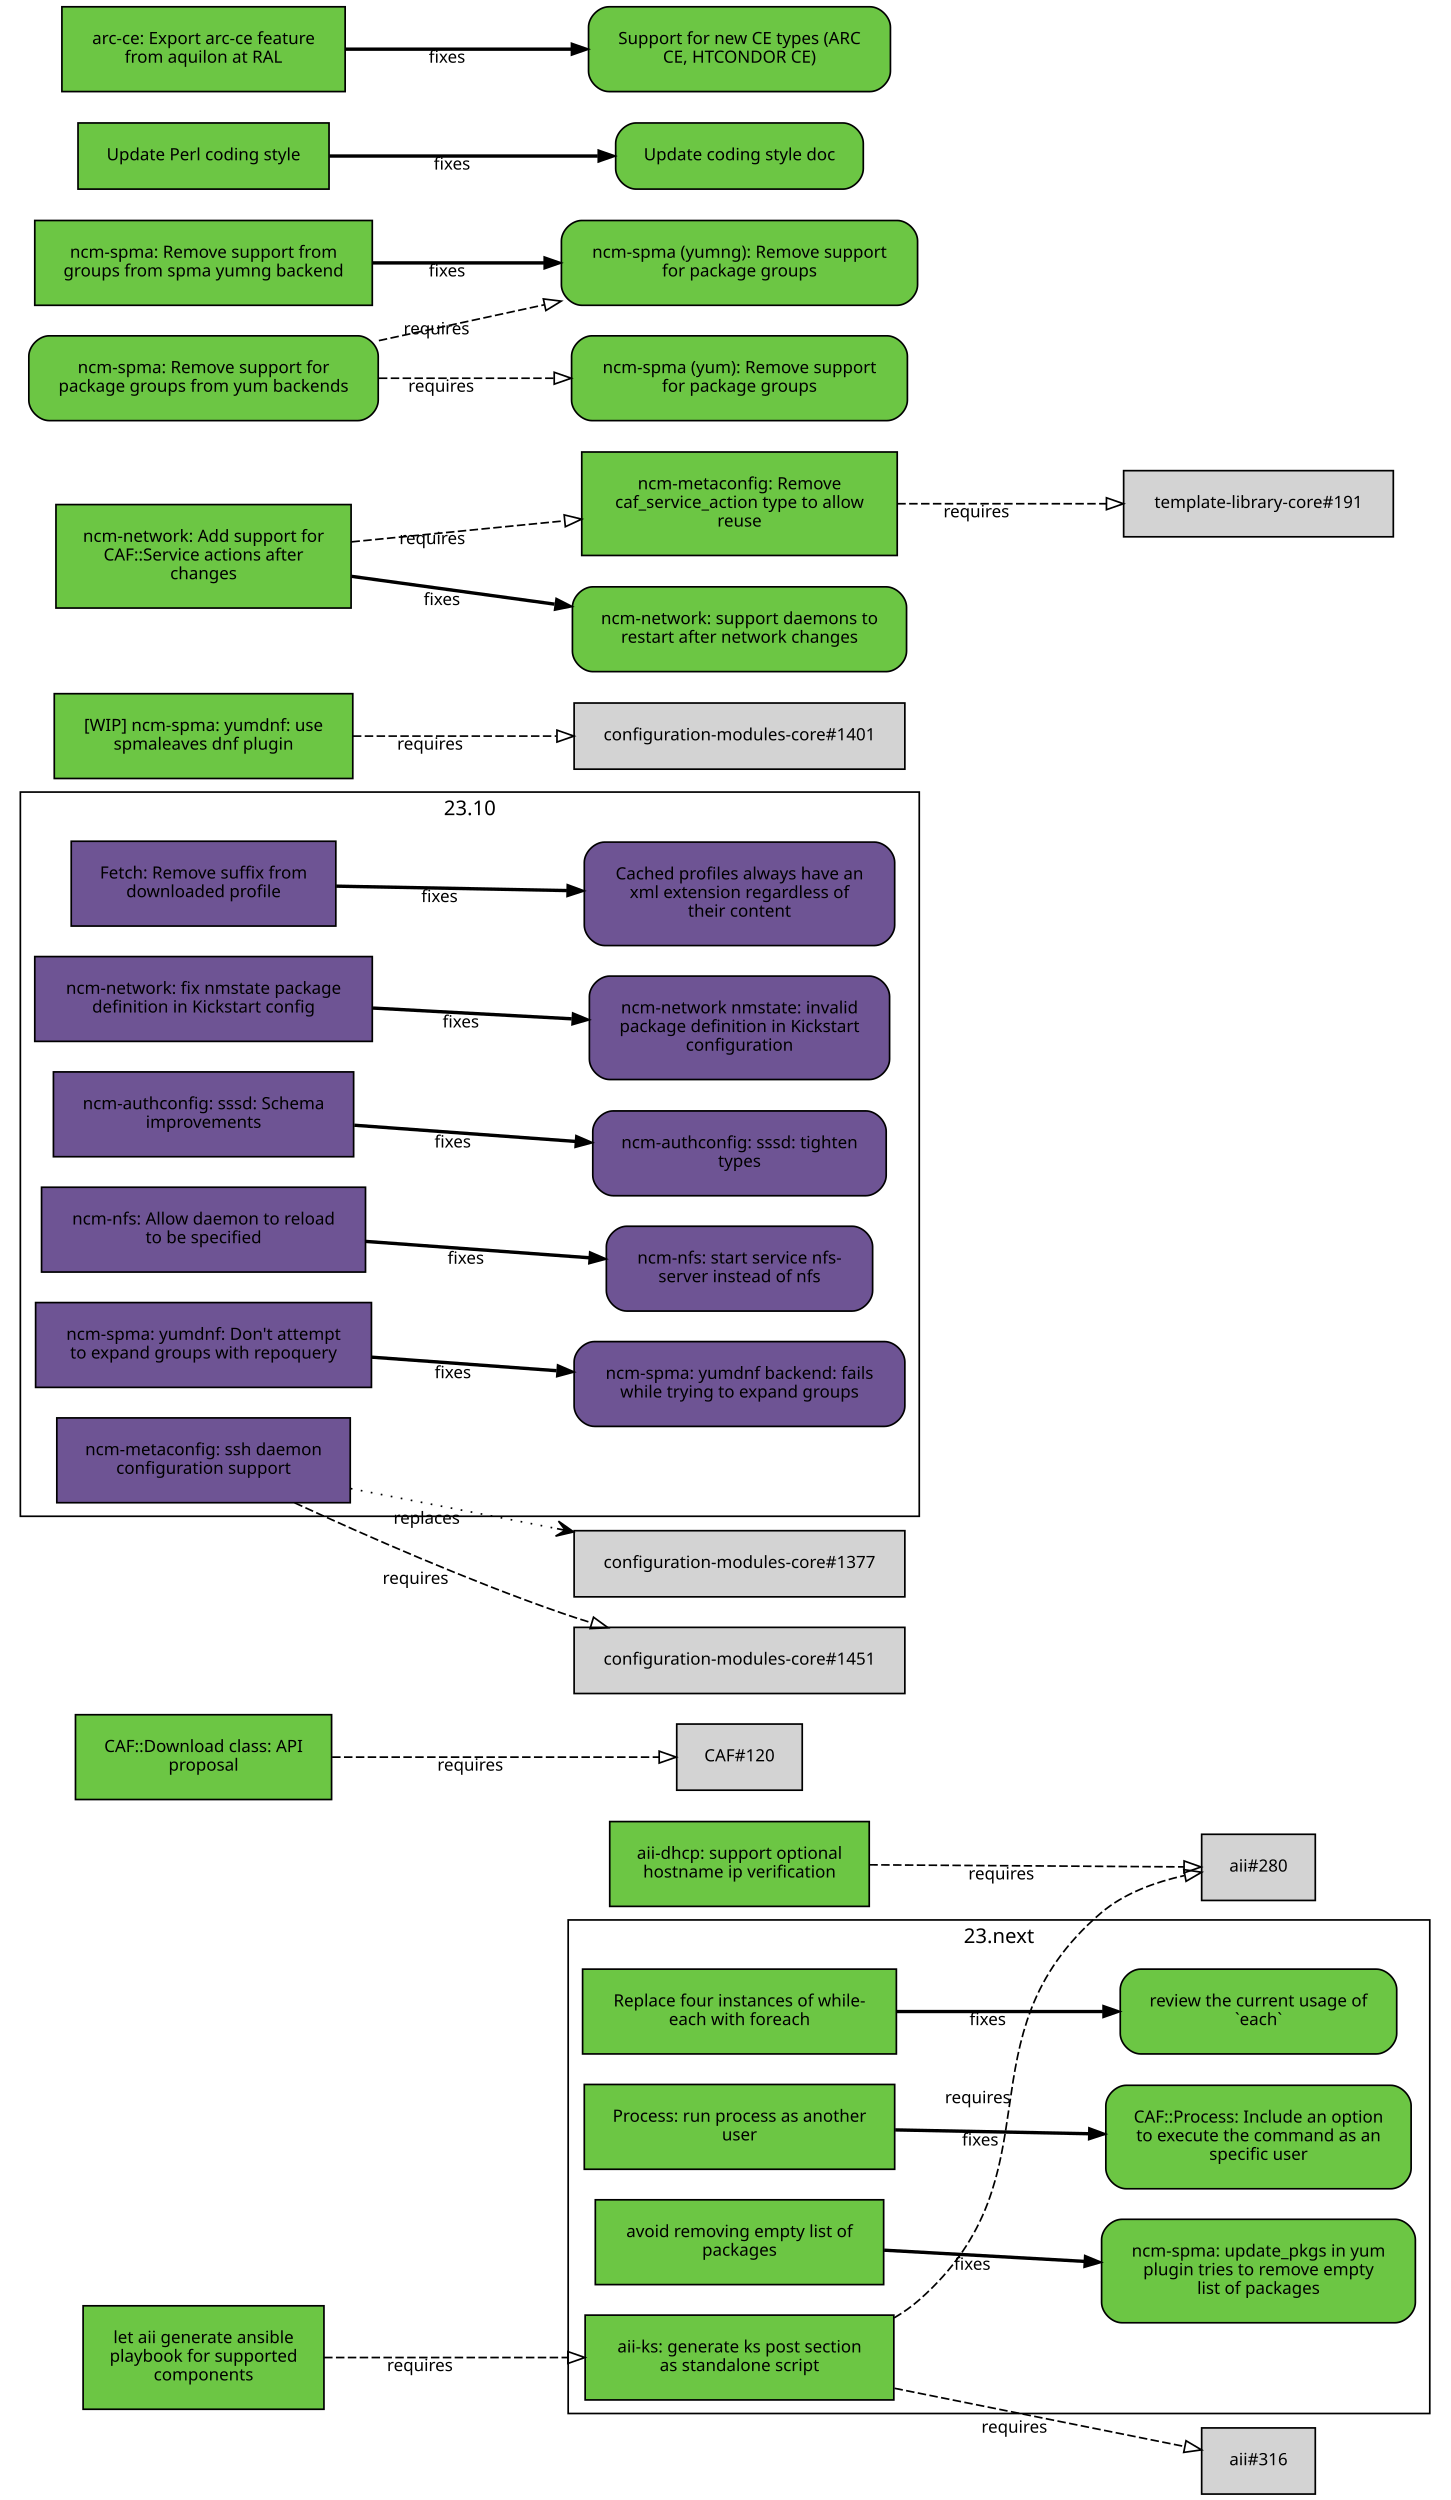
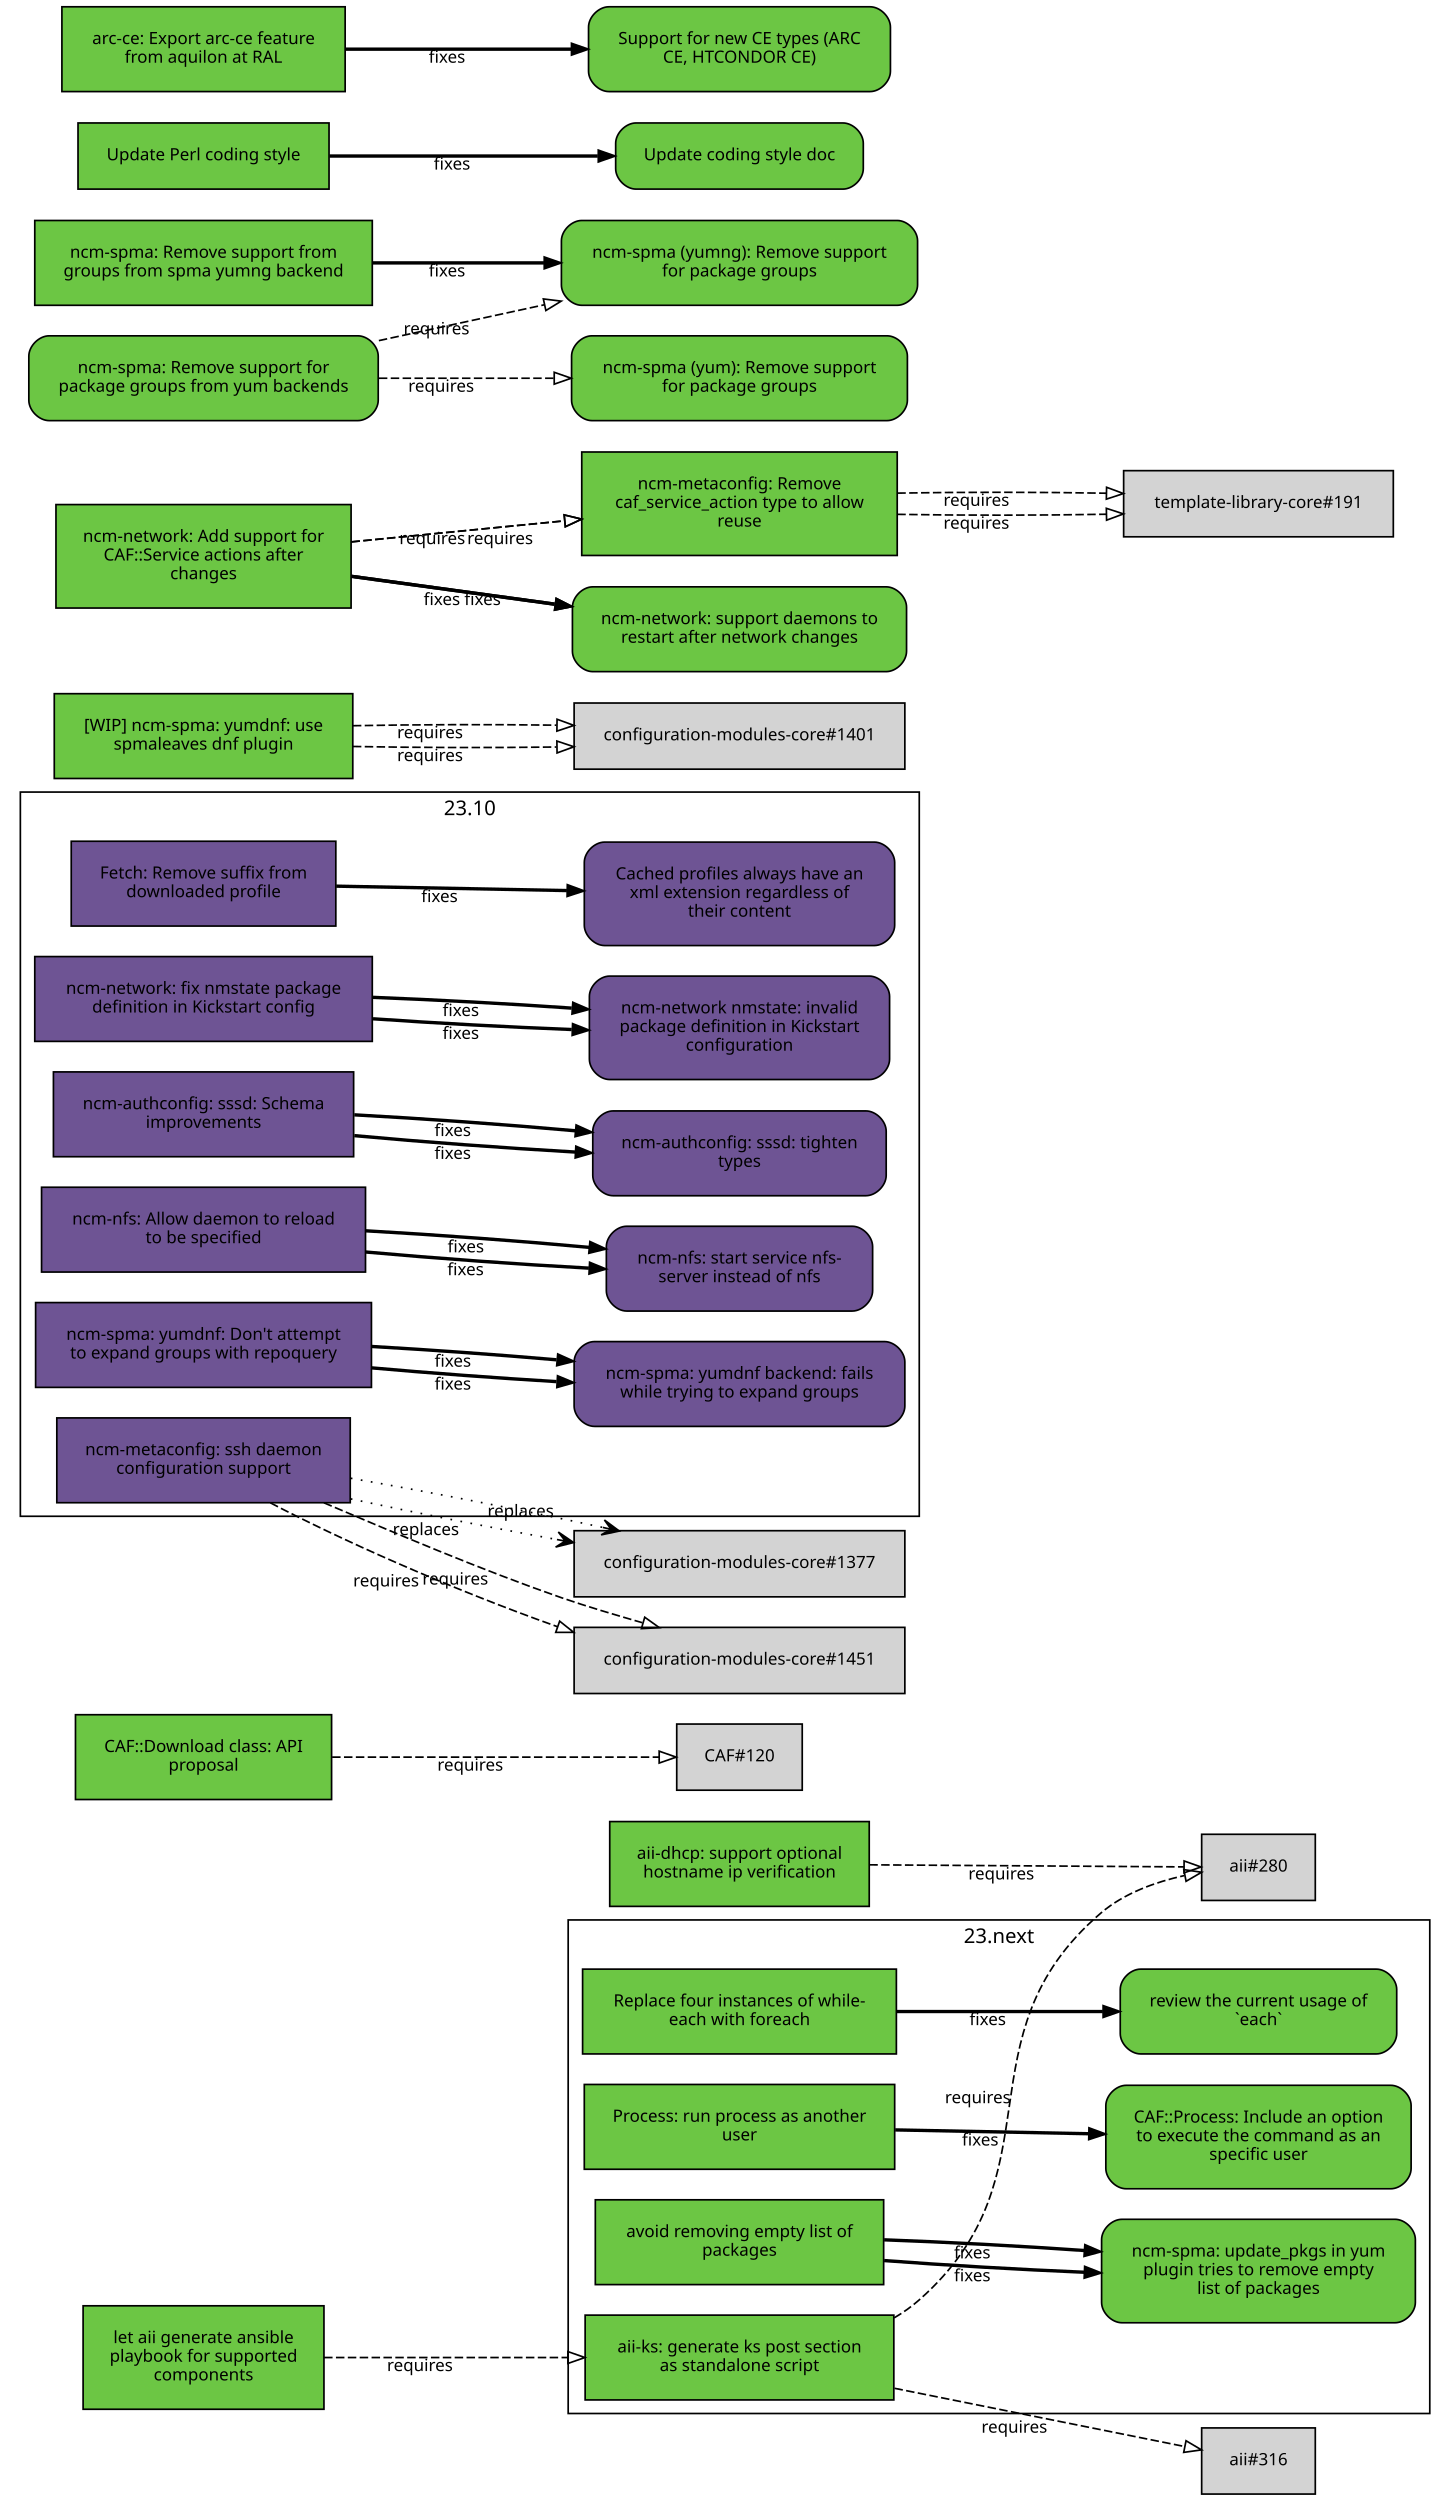
<svg xmlns="http://www.w3.org/2000/svg" xmlns:xlink="http://www.w3.org/1999/xlink" width="855pt" height="1474pt" viewBox="0.00 0.00 855.00 1474.00">
  <g id="graph0" class="graph" transform="scale(1 1) rotate(0) translate(4 1470)">
    <polygon fill="white" stroke="white" points="-4,5 -4,-1470 852,-1470 852,5 -4,5" />
    <g id="clust2" class="cluster">
      <polygon fill="none" stroke="black" points="8,-576 8,-1003 538,-1003 538,-576 8,-576" />
      <text text-anchor="middle" x="273" y="-989.4" font-family="Sans" font-size="12.00">23.10</text>
    </g>
    <g id="clust1" class="cluster">
      <polygon fill="none" stroke="black" points="331,-47 331,-338 839,-338 839,-47 331,-47" />
      <text text-anchor="middle" x="585" y="-324.4" font-family="Sans" font-size="12.00">23.next</text>
    </g>
    <g id="node1" class="node">
      <g id="a_node1">
        <a xlink:href="https://github.com/quattor/aii/pull/328" xlink:title="aii#328 (pull-request)" target="_parent">
          <polygon fill="#6cc644" stroke="black" points="523,-105 341,-105 341,-55 523,-55 523,-105" />
          <text text-anchor="middle" x="432" y="-83" font-family="Sans" font-size="10.00">aii-ks: generate ks post section</text>
          <text text-anchor="middle" x="432" y="-72" font-family="Sans" font-size="10.00">as standalone script</text>
        </a>
      </g>
    </g>
    <g id="node2" class="node">
      <polygon fill="lightgrey" stroke="black" points="771.5,-388.5 704.5,-388.5 704.5,-349.5 771.5,-349.5 771.5,-388.5" />
      <text text-anchor="middle" x="738" y="-366.5" font-family="Sans" font-size="10.00">aii#280</text>
    </g>
    <g id="edge1" class="edge">
      <path fill="none" stroke="black" stroke-dasharray="5,2" d="M523.177,-103.373C528.47,-106.484 533.473,-110.008 538,-114 621.964,-188.027 560.019,-269.143 645,-342 658.709,-353.754 677.321,-360.394 694.218,-364.145" />
      <polygon fill="none" stroke="black" points="693.975,-367.663 704.458,-366.126 695.305,-360.79 693.975,-367.663" />
      <text text-anchor="middle" x="572.527" y="-229.944" font-family="Sans" font-size="10.00">requires</text>
    </g>
    <g id="node3" class="node">
      <polygon fill="lightgrey" stroke="black" points="771.5,-38.5 704.5,-38.5 704.5,0.5 771.5,0.5 771.5,-38.5" />
      <text text-anchor="middle" x="738" y="-16.5" font-family="Sans" font-size="10.00">aii#316</text>
    </g>
    <g id="edge2" class="edge">
      <path fill="none" stroke="black" stroke-dasharray="5,2" d="M523.387,-61.863C580.055,-50.492 650.477,-36.362 694.595,-27.509" />
      <polygon fill="none" stroke="black" points="695.291,-30.939 704.407,-25.54 693.914,-24.076 695.291,-30.939" />
      <text text-anchor="middle" x="594.051" y="-35.671" font-family="Sans" font-size="10.00">requires</text>
    </g>
    <g id="node4" class="node">
      <g id="a_node4">
        <a xlink:href="https://github.com/quattor/aii/pull/331" xlink:title="aii#331 (pull-request)" target="_parent">
          <polygon fill="#6cc644" stroke="black" points="187,-110.5 45,-110.5 45,-49.5 187,-49.5 187,-110.5" />
          <text text-anchor="middle" x="116" y="-88.5" font-family="Sans" font-size="10.00">let aii generate ansible</text>
          <text text-anchor="middle" x="116" y="-77.5" font-family="Sans" font-size="10.00">playbook for supported</text>
          <text text-anchor="middle" x="116" y="-66.5" font-family="Sans" font-size="10.00">components</text>
        </a>
      </g>
    </g>
    <g id="edge3" class="edge">
      <path fill="none" stroke="black" stroke-dasharray="5,2" d="M187.077,-80C229.343,-80 283.883,-80 330.668,-80" />
      <polygon fill="none" stroke="black" points="330.834,-83.5 340.834,-80 330.834,-76.5 330.834,-83.5" />
      <text text-anchor="middle" x="243.574" y="-72" font-family="Sans" font-size="10.00">requires</text>
    </g>
    <g id="node5" class="node">
      <g id="a_node5">
        <a xlink:href="https://github.com/quattor/aii/pull/299" xlink:title="aii#299 (pull-request)" target="_parent">
          <polygon fill="#6cc644" stroke="black" points="508.5,-396 355.5,-396 355.5,-346 508.5,-346 508.5,-396" />
          <text text-anchor="middle" x="432" y="-374" font-family="Sans" font-size="10.00">aii-dhcp: support optional</text>
          <text text-anchor="middle" x="432" y="-363" font-family="Sans" font-size="10.00">hostname ip verification</text>
        </a>
      </g>
    </g>
    <g id="edge4" class="edge">
      <path fill="none" stroke="black" stroke-dasharray="5,2" d="M508.537,-370.503C567.023,-370.118 645.931,-369.599 694.049,-369.283" />
      <polygon fill="none" stroke="black" points="694.146,-372.782 704.123,-369.216 694.1,-365.782 694.146,-372.782" />
      <text text-anchor="middle" x="586.342" y="-361.86" font-family="Sans" font-size="10.00">requires</text>
    </g>
    <g id="node6" class="node">
      <g id="a_node6">
        <a xlink:href="https://github.com/quattor/CAF/pull/277" xlink:title="CAF#277 (pull-request)" target="_parent">
          <polygon fill="#6cc644" stroke="black" points="524.5,-309 339.5,-309 339.5,-259 524.5,-259 524.5,-309" />
          <text text-anchor="middle" x="432" y="-287" font-family="Sans" font-size="10.00">Replace four instances of while-</text>
          <text text-anchor="middle" x="432" y="-276" font-family="Sans" font-size="10.00">each with foreach</text>
        </a>
      </g>
    </g>
    <g id="node7" class="node">
      <g id="a_node7">
        <a xlink:href="https://github.com/quattor/CAF/issues/109" xlink:title="CAF#109 (issue)" target="_parent">
          <path fill="#6cc644" stroke="black" d="M807.5,-309C807.5,-309 668.5,-309 668.5,-309 662.5,-309 656.5,-303 656.5,-297 656.5,-297 656.5,-271 656.5,-271 656.5,-265 662.5,-259 668.5,-259 668.5,-259 807.5,-259 807.5,-259 813.5,-259 819.5,-265 819.5,-271 819.5,-271 819.5,-297 819.5,-297 819.5,-303 813.5,-309 807.5,-309" />
          <text text-anchor="middle" x="738" y="-287" font-family="Sans" font-size="10.00">review the current usage of</text>
          <text text-anchor="middle" x="738" y="-276" font-family="Sans" font-size="10.00">`each`</text>
        </a>
      </g>
    </g>
    <g id="edge5" class="edge">
      <path fill="none" stroke="black" stroke-width="2" d="M524.622,-284C563.139,-284 607.831,-284 646.253,-284" />
      <polygon fill="black" stroke="black" points="646.394,-287.5 656.394,-284 646.394,-280.5 646.394,-287.5" />
      <text text-anchor="middle" x="578.345" y="-276" font-family="Sans" font-size="10.00">fixes</text>
    </g>
    <g id="node8" class="node">
      <g id="a_node8">
        <a xlink:href="https://github.com/quattor/CAF/pull/257" xlink:title="CAF#257 (pull-request)" target="_parent">
          <polygon fill="#6cc644" stroke="black" points="523.5,-241 340.5,-241 340.5,-191 523.5,-191 523.5,-241" />
          <text text-anchor="middle" x="432" y="-219" font-family="Sans" font-size="10.00">Process: run process as another</text>
          <text text-anchor="middle" x="432" y="-208" font-family="Sans" font-size="10.00">user</text>
        </a>
      </g>
    </g>
    <g id="node9" class="node">
      <g id="a_node9">
        <a xlink:href="https://github.com/quattor/CAF/issues/253" xlink:title="CAF#253 (issue)" target="_parent">
          <path fill="#6cc644" stroke="black" d="M816,-240.5C816,-240.5 660,-240.5 660,-240.5 654,-240.5 648,-234.5 648,-228.5 648,-228.5 648,-191.5 648,-191.5 648,-185.5 654,-179.5 660,-179.5 660,-179.5 816,-179.5 816,-179.5 822,-179.5 828,-185.5 828,-191.5 828,-191.5 828,-228.5 828,-228.5 828,-234.5 822,-240.5 816,-240.5" />
          <text text-anchor="middle" x="738" y="-218.5" font-family="Sans" font-size="10.00">CAF::Process: Include an option</text>
          <text text-anchor="middle" x="738" y="-207.5" font-family="Sans" font-size="10.00">to execute the command as an</text>
          <text text-anchor="middle" x="738" y="-196.5" font-family="Sans" font-size="10.00">specific user</text>
        </a>
      </g>
    </g>
    <g id="edge6" class="edge">
      <path fill="none" stroke="black" stroke-width="2" d="M523.798,-214.208C559.701,-213.499 601.072,-212.683 637.762,-211.959" />
      <polygon fill="black" stroke="black" points="638.048,-215.454 647.977,-211.757 637.91,-208.455 638.048,-215.454" />
      <text text-anchor="middle" x="573.947" y="-204.981" font-family="Sans" font-size="10.00">fixes</text>
    </g>
    <g id="node10" class="node">
      <g id="a_node10">
        <a xlink:href="https://github.com/quattor/CAF/pull/110" xlink:title="CAF#110 (pull-request)" target="_parent">
          <polygon fill="#6cc644" stroke="black" points="191.5,-459 40.5,-459 40.5,-409 191.5,-409 191.5,-459" />
          <text text-anchor="middle" x="116" y="-437" font-family="Sans" font-size="10.00">CAF::Download class: API</text>
          <text text-anchor="middle" x="116" y="-426" font-family="Sans" font-size="10.00">proposal</text>
        </a>
      </g>
    </g>
    <g id="node11" class="node">
      <polygon fill="lightgrey" stroke="black" points="469,-453.5 395,-453.5 395,-414.5 469,-414.5 469,-453.5" />
      <text text-anchor="middle" x="432" y="-431.5" font-family="Sans" font-size="10.00">CAF#120</text>
    </g>
    <g id="edge7" class="edge">
      <path fill="none" stroke="black" stroke-dasharray="5,2" d="M191.812,-434C251.718,-434 333.856,-434 384.623,-434" />
      <polygon fill="none" stroke="black" points="384.651,-437.5 394.651,-434 384.651,-430.5 384.651,-437.5" />
      <text text-anchor="middle" x="273.255" y="-426" font-family="Sans" font-size="10.00">requires</text>
    </g>
    <g id="node12" class="node">
      <g id="a_node12">
        <a xlink:href="https://github.com/quattor/CCM/pull/210" xlink:title="CCM#210 (pull-request)" target="_parent">
          <polygon fill="#6e5494" stroke="black" points="194,-974 38,-974 38,-924 194,-924 194,-974" />
          <text text-anchor="middle" x="116" y="-952" font-family="Sans" font-size="10.00">Fetch: Remove suffix from</text>
          <text text-anchor="middle" x="116" y="-941" font-family="Sans" font-size="10.00">downloaded profile</text>
        </a>
      </g>
    </g>
    <g id="node13" class="node">
      <g id="a_node13">
        <a xlink:href="https://github.com/quattor/CCM/issues/204" xlink:title="CCM#204 (issue)" target="_parent">
          <path fill="#6e5494" stroke="black" d="M511.5,-973.5C511.5,-973.5 352.5,-973.5 352.5,-973.5 346.5,-973.5 340.5,-967.5 340.5,-961.5 340.5,-961.5 340.5,-924.5 340.5,-924.5 340.5,-918.5 346.5,-912.5 352.5,-912.5 352.5,-912.5 511.5,-912.5 511.5,-912.5 517.5,-912.5 523.5,-918.5 523.5,-924.5 523.5,-924.5 523.5,-961.5 523.5,-961.5 523.5,-967.5 517.5,-973.5 511.5,-973.5" />
          <text text-anchor="middle" x="432" y="-951.5" font-family="Sans" font-size="10.00">Cached profiles always have an</text>
          <text text-anchor="middle" x="432" y="-940.5" font-family="Sans" font-size="10.00">xml extension regardless of</text>
          <text text-anchor="middle" x="432" y="-929.5" font-family="Sans" font-size="10.00">their content</text>
        </a>
      </g>
    </g>
    <g id="edge8" class="edge">
      <path fill="none" stroke="black" stroke-width="2" d="M194.215,-947.525C235.236,-946.741 286.154,-945.768 330.251,-944.925" />
      <polygon fill="black" stroke="black" points="330.492,-948.421 340.423,-944.731 330.358,-941.423 330.492,-948.421" />
      <text text-anchor="middle" x="255.112" y="-938.132" font-family="Sans" font-size="10.00">fixes</text>
    </g>
    <g id="node14" class="node">
      <g id="a_node14">
        <a xlink:href="https://github.com/quattor/configuration-modules-core/pull/1630" xlink:title="configuration-modules-core#1630 (pull-request)" target="_parent">
          <polygon fill="#6e5494" stroke="black" points="215.5,-906 16.5,-906 16.5,-856 215.5,-856 215.5,-906" />
          <text text-anchor="middle" x="116" y="-884" font-family="Sans" font-size="10.00">ncm-network: fix nmstate package</text>
          <text text-anchor="middle" x="116" y="-873" font-family="Sans" font-size="10.00">definition in Kickstart config</text>
        </a>
      </g>
    </g>
    <g id="node15" class="node">
      <g id="a_node15">
        <a xlink:href="https://github.com/quattor/configuration-modules-core/issues/1629" xlink:title="configuration-modules-core#1629 (issue)" target="_parent">
          <path fill="#6e5494" stroke="black" d="M508.5,-894.5C508.5,-894.5 355.5,-894.5 355.5,-894.5 349.5,-894.5 343.5,-888.5 343.5,-882.5 343.5,-882.5 343.5,-845.5 343.5,-845.5 343.5,-839.5 349.5,-833.5 355.5,-833.5 355.5,-833.5 508.5,-833.5 508.5,-833.5 514.5,-833.5 520.5,-839.5 520.5,-845.5 520.5,-845.5 520.5,-882.5 520.5,-882.5 520.5,-888.5 514.5,-894.5 508.5,-894.5" />
          <text text-anchor="middle" x="432" y="-872.5" font-family="Sans" font-size="10.00">ncm-network nmstate: invalid</text>
          <text text-anchor="middle" x="432" y="-861.5" font-family="Sans" font-size="10.00">package definition in Kickstart</text>
          <text text-anchor="middle" x="432" y="-850.5" font-family="Sans" font-size="10.00">configuration</text>
        </a>
      </g>
    </g>
    <g id="edge9" class="edge">
-       <path fill="none" stroke="black" stroke-width="2" d="M215.921,-875.644C253.303,-873.621 295.798,-871.32 333.087,-869.301" />
-       <polygon fill="black" stroke="black" points="333.662,-872.775 343.458,-868.74 333.283,-865.785 333.662,-872.775" />
-       <text text-anchor="middle" x="267.683" y="-864.192" font-family="Sans" font-size="10.00">fixes</text>
+       <path fill="none" stroke="black" stroke-width="2" d="M215.921,-869.323C253.303,-866.723 295.798,-864.427 333.087,-862.995" />
+       <polygon fill="black" stroke="black" points="333.593,-866.479 343.458,-862.615 333.336,-859.484 333.593,-866.479" />
+       <text text-anchor="middle" x="267.683" y="-857.446" font-family="Sans" font-size="10.00">fixes</text>
+     </g>
+     <g id="edge20" class="edge">
+       <path fill="none" stroke="black" stroke-width="2" d="M215.921,-881.966C253.303,-880.519 295.798,-878.213 333.087,-875.607" />
+       <polygon fill="black" stroke="black" points="333.734,-879.07 343.458,-874.864 333.234,-872.087 333.734,-879.07" />
+       <text text-anchor="middle" x="267.683" y="-870.938" font-family="Sans" font-size="10.00">fixes</text>
    </g>
    <g id="node16" class="node">
      <g id="a_node16">
        <a xlink:href="https://github.com/quattor/configuration-modules-core/pull/1622" xlink:title="configuration-modules-core#1622 (pull-request)" target="_parent">
          <polygon fill="#6e5494" stroke="black" points="204.5,-838 27.5,-838 27.5,-788 204.5,-788 204.5,-838" />
          <text text-anchor="middle" x="116" y="-816" font-family="Sans" font-size="10.00">ncm-authconfig: sssd: Schema</text>
          <text text-anchor="middle" x="116" y="-805" font-family="Sans" font-size="10.00">improvements</text>
        </a>
      </g>
    </g>
    <g id="node17" class="node">
      <g id="a_node17">
        <a xlink:href="https://github.com/quattor/configuration-modules-core/issues/1471" xlink:title="configuration-modules-core#1471 (issue)" target="_parent">
          <path fill="#6e5494" stroke="black" d="M506.5,-815C506.5,-815 357.5,-815 357.5,-815 351.5,-815 345.5,-809 345.5,-803 345.5,-803 345.5,-777 345.5,-777 345.5,-771 351.5,-765 357.5,-765 357.5,-765 506.5,-765 506.5,-765 512.5,-765 518.5,-771 518.5,-777 518.5,-777 518.5,-803 518.5,-803 518.5,-809 512.5,-815 506.5,-815" />
          <text text-anchor="middle" x="432" y="-793" font-family="Sans" font-size="10.00">ncm-authconfig: sssd: tighten</text>
          <text text-anchor="middle" x="432" y="-782" font-family="Sans" font-size="10.00">types</text>
        </a>
      </g>
    </g>
    <g id="edge10" class="edge">
-       <path fill="none" stroke="black" stroke-width="2" d="M204.884,-806.563C245.446,-803.592 293.697,-800.057 335.189,-797.018" />
-       <polygon fill="black" stroke="black" points="335.589,-800.498 345.307,-796.277 335.078,-793.517 335.589,-800.498" />
-       <text text-anchor="middle" x="262.92" y="-793.433" font-family="Sans" font-size="10.00">fixes</text>
+       <path fill="none" stroke="black" stroke-width="2" d="M204.884,-800.431C245.446,-796.685 293.697,-793.104 335.189,-790.746" />
+       <polygon fill="black" stroke="black" points="335.515,-794.233 345.307,-790.188 335.129,-787.244 335.515,-794.233" />
+       <text text-anchor="middle" x="262.92" y="-786.683" font-family="Sans" font-size="10.00">fixes</text>
+     </g>
+     <g id="edge21" class="edge">
+       <path fill="none" stroke="black" stroke-width="2" d="M204.884,-812.694C245.446,-810.498 293.697,-807.01 335.189,-803.29" />
+       <polygon fill="black" stroke="black" points="335.667,-806.761 345.307,-802.366 335.03,-799.79 335.667,-806.761" />
+       <text text-anchor="middle" x="262.92" y="-800.182" font-family="Sans" font-size="10.00">fixes</text>
    </g>
    <g id="node18" class="node">
      <g id="a_node18">
        <a xlink:href="https://github.com/quattor/configuration-modules-core/pull/1621" xlink:title="configuration-modules-core#1621 (pull-request)" target="_parent">
          <polygon fill="#6e5494" stroke="black" points="211.5,-770 20.5,-770 20.5,-720 211.5,-720 211.5,-770" />
          <text text-anchor="middle" x="116" y="-748" font-family="Sans" font-size="10.00">ncm-nfs: Allow daemon to reload</text>
          <text text-anchor="middle" x="116" y="-737" font-family="Sans" font-size="10.00">to be specified</text>
        </a>
      </g>
    </g>
    <g id="node19" class="node">
      <g id="a_node19">
        <a xlink:href="https://github.com/quattor/configuration-modules-core/issues/1618" xlink:title="configuration-modules-core#1618 (issue)" target="_parent">
          <path fill="#6e5494" stroke="black" d="M498.5,-747C498.5,-747 365.5,-747 365.5,-747 359.5,-747 353.5,-741 353.5,-735 353.5,-735 353.5,-709 353.5,-709 353.5,-703 359.5,-697 365.5,-697 365.5,-697 498.5,-697 498.5,-697 504.5,-697 510.5,-703 510.5,-709 510.5,-709 510.5,-735 510.5,-735 510.5,-741 504.5,-747 498.5,-747" />
          <text text-anchor="middle" x="432" y="-725" font-family="Sans" font-size="10.00">ncm-nfs: start service nfs-</text>
          <text text-anchor="middle" x="432" y="-714" font-family="Sans" font-size="10.00">server instead of nfs</text>
        </a>
      </g>
    </g>
    <g id="edge11" class="edge">
-       <path fill="none" stroke="black" stroke-width="2" d="M211.636,-738.068C253.508,-735.001 302.447,-731.416 343.464,-728.412" />
-       <polygon fill="black" stroke="black" points="343.722,-731.902 353.439,-727.681 343.21,-724.921 343.722,-731.902" />
-       <text text-anchor="middle" x="270.635" y="-724.868" font-family="Sans" font-size="10.00">fixes</text>
+       <path fill="none" stroke="black" stroke-width="2" d="M211.636,-731.816C253.42,-728.053 302.24,-724.518 343.204,-722.301" />
+       <polygon fill="black" stroke="black" points="343.636,-725.784 353.439,-721.767 343.271,-718.793 343.636,-725.784" />
+       <text text-anchor="middle" x="270.482" y="-718.137" font-family="Sans" font-size="10.00">fixes</text>
+     </g>
+     <g id="edge22" class="edge">
+       <path fill="none" stroke="black" stroke-width="2" d="M211.636,-744.321C253.508,-741.957 302.447,-738.33 343.464,-734.537" />
+       <polygon fill="black" stroke="black" points="343.812,-738.019 353.439,-733.596 343.155,-731.05 343.812,-738.019" />
+       <text text-anchor="middle" x="270.635" y="-731.608" font-family="Sans" font-size="10.00">fixes</text>
    </g>
    <g id="node20" class="node">
      <g id="a_node20">
        <a xlink:href="https://github.com/quattor/configuration-modules-core/pull/1620" xlink:title="configuration-modules-core#1620 (pull-request)" target="_parent">
          <polygon fill="#6e5494" stroke="black" points="215,-702 17,-702 17,-652 215,-652 215,-702" />
          <text text-anchor="middle" x="116" y="-680" font-family="Sans" font-size="10.00">ncm-spma: yumdnf: Don't attempt</text>
          <text text-anchor="middle" x="116" y="-669" font-family="Sans" font-size="10.00">to expand groups with repoquery</text>
        </a>
      </g>
    </g>
    <g id="node21" class="node">
      <g id="a_node21">
        <a xlink:href="https://github.com/quattor/configuration-modules-core/issues/1524" xlink:title="configuration-modules-core#1524 (issue)" target="_parent">
          <path fill="#6e5494" stroke="black" d="M517.5,-679C517.5,-679 346.5,-679 346.5,-679 340.5,-679 334.5,-673 334.5,-667 334.5,-667 334.5,-641 334.5,-641 334.5,-635 340.5,-629 346.5,-629 346.5,-629 517.5,-629 517.5,-629 523.5,-629 529.5,-635 529.5,-641 529.5,-641 529.5,-667 529.5,-667 529.5,-673 523.5,-679 517.5,-679" />
          <text text-anchor="middle" x="432" y="-657" font-family="Sans" font-size="10.00">ncm-spma: yumdnf backend: fails</text>
          <text text-anchor="middle" x="432" y="-646" font-family="Sans" font-size="10.00">while trying to expand groups</text>
        </a>
      </g>
    </g>
    <g id="edge12" class="edge">
-       <path fill="none" stroke="black" stroke-width="2" d="M215.06,-669.817C249.699,-667.28 288.815,-664.415 324.146,-661.827" />
-       <polygon fill="black" stroke="black" points="324.773,-665.29 334.491,-661.069 324.262,-658.309 324.773,-665.29" />
-       <text text-anchor="middle" x="262.99" y="-657.428" font-family="Sans" font-size="10.00">fixes</text>
+       <path fill="none" stroke="black" stroke-width="2" d="M215.06,-663.509C249.699,-660.428 288.815,-657.521 324.146,-655.393" />
+       <polygon fill="black" stroke="black" points="324.713,-658.866 334.491,-654.786 324.303,-651.878 324.713,-658.866" />
+       <text text-anchor="middle" x="262.99" y="-650.678" font-family="Sans" font-size="10.00">fixes</text>
+     </g>
+     <g id="edge23" class="edge">
+       <path fill="none" stroke="black" stroke-width="2" d="M215.06,-676.125C249.699,-674.132 288.815,-671.309 324.146,-668.261" />
+       <polygon fill="black" stroke="black" points="324.835,-671.714 334.491,-667.353 324.223,-664.741 324.835,-671.714" />
+       <text text-anchor="middle" x="262.99" y="-664.177" font-family="Sans" font-size="10.00">fixes</text>
    </g>
    <g id="node22" class="node">
      <g id="a_node22">
        <a xlink:href="https://github.com/quattor/configuration-modules-core/pull/1554" xlink:title="configuration-modules-core#1554 (pull-request)" target="_parent">
          <polygon fill="#6cc644" stroke="black" points="517,-173 347,-173 347,-123 517,-123 517,-173" />
          <text text-anchor="middle" x="432" y="-151" font-family="Sans" font-size="10.00">avoid removing empty list of</text>
          <text text-anchor="middle" x="432" y="-140" font-family="Sans" font-size="10.00">packages</text>
        </a>
      </g>
    </g>
    <g id="node23" class="node">
      <g id="a_node23">
        <a xlink:href="https://github.com/quattor/configuration-modules-core/issues/1553" xlink:title="configuration-modules-core#1553 (issue)" target="_parent">
          <path fill="#6cc644" stroke="black" d="M818.5,-161.5C818.5,-161.5 657.5,-161.5 657.5,-161.5 651.5,-161.5 645.5,-155.5 645.5,-149.5 645.5,-149.5 645.5,-112.5 645.5,-112.5 645.5,-106.5 651.5,-100.5 657.5,-100.5 657.5,-100.5 818.5,-100.5 818.5,-100.5 824.5,-100.5 830.5,-106.5 830.5,-112.5 830.5,-112.5 830.5,-149.5 830.5,-149.5 830.5,-155.5 824.5,-161.5 818.5,-161.5" />
          <text text-anchor="middle" x="738" y="-139.5" font-family="Sans" font-size="10.00">ncm-spma: update_pkgs in yum</text>
          <text text-anchor="middle" x="738" y="-128.5" font-family="Sans" font-size="10.00">plugin tries to remove empty</text>
          <text text-anchor="middle" x="738" y="-117.5" font-family="Sans" font-size="10.00">list of packages</text>
        </a>
      </g>
    </g>
    <g id="edge13" class="edge">
-       <path fill="none" stroke="black" stroke-width="2" d="M517.277,-143.287C553.812,-141.244 596.909,-138.834 635.213,-136.692" />
-       <polygon fill="black" stroke="black" points="635.57,-140.178 645.359,-136.125 635.179,-133.189 635.57,-140.178" />
-       <text text-anchor="middle" x="569.248" y="-131.71" font-family="Sans" font-size="10.00">fixes</text>
+       <path fill="none" stroke="black" stroke-width="2" d="M517.277,-137.172C553.812,-134.397 596.909,-131.888 635.213,-130.281" />
+       <polygon fill="black" stroke="black" points="635.508,-133.772 645.359,-129.872 635.226,-126.777 635.508,-133.772" />
+       <text text-anchor="middle" x="569.248" y="-124.962" font-family="Sans" font-size="10.00">fixes</text>
+     </g>
+     <g id="edge24" class="edge">
+       <path fill="none" stroke="black" stroke-width="2" d="M517.277,-149.402C553.812,-148.092 596.909,-145.78 635.213,-143.103" />
+       <polygon fill="black" stroke="black" points="635.634,-146.582 645.359,-142.378 635.134,-139.6 635.634,-146.582" />
+       <text text-anchor="middle" x="569.248" y="-138.458" font-family="Sans" font-size="10.00">fixes</text>
    </g>
    <g id="node24" class="node">
      <g id="a_node24">
        <a xlink:href="https://github.com/quattor/configuration-modules-core/pull/1452" xlink:title="configuration-modules-core#1452 (pull-request)" target="_parent">
          <polygon fill="#6e5494" stroke="black" points="202.5,-634 29.5,-634 29.5,-584 202.5,-584 202.5,-634" />
          <text text-anchor="middle" x="116" y="-612" font-family="Sans" font-size="10.00">ncm-metaconfig: ssh daemon</text>
          <text text-anchor="middle" x="116" y="-601" font-family="Sans" font-size="10.00">configuration support</text>
        </a>
      </g>
    </g>
    <g id="node25" class="node">
      <polygon fill="lightgrey" stroke="black" points="529.5,-567.5 334.5,-567.5 334.5,-528.5 529.5,-528.5 529.5,-567.5" />
      <text text-anchor="middle" x="432" y="-545.5" font-family="Sans" font-size="10.00">configuration-modules-core#1377</text>
    </g>
    <g id="edge14" class="edge">
-       <path fill="none" stroke="black" stroke-dasharray="1,5" d="M202.802,-592.331C240.298,-585.047 284.669,-576.427 324.269,-568.734" />
-       <polygon fill="black" stroke="black" points="334.228,-566.8 325.269,-573.124 329.319,-567.753 324.411,-568.707 324.411,-568.707 324.411,-568.707 329.319,-567.753 323.553,-564.289 334.228,-566.8 334.228,-566.8" />
-       <text text-anchor="middle" x="247.583" y="-571.552" font-family="Sans" font-size="10.00">replaces</text>
+       <path fill="none" stroke="black" stroke-dasharray="1,5" d="M202.802,-586.241C240.298,-578.212 284.669,-569.478 324.269,-562.302" />
+       <polygon fill="black" stroke="black" points="334.228,-560.512 325.181,-566.71 329.306,-561.397 324.385,-562.281 324.385,-562.281 324.385,-562.281 329.306,-561.397 323.589,-557.852 334.228,-560.512 334.228,-560.512" />
+       <text text-anchor="middle" x="247.096" y="-564.901" font-family="Sans" font-size="10.00">replaces</text>
    </g>
    <g id="node26" class="node">
      <polygon fill="lightgrey" stroke="black" points="529.5,-510.5 334.5,-510.5 334.5,-471.5 529.5,-471.5 529.5,-510.5" />
      <text text-anchor="middle" x="432" y="-488.5" font-family="Sans" font-size="10.00">configuration-modules-core#1451</text>
    </g>
    <g id="edge15" class="edge">
-       <path fill="none" stroke="black" stroke-dasharray="5,2" d="M169.693,-583.943C211.678,-564.586 272.288,-537.982 327,-519 332.797,-516.989 338.816,-515.033 344.905,-513.152" />
-       <polygon fill="none" stroke="black" points="345.944,-516.495 354.51,-510.26 343.926,-509.792 345.944,-516.495" />
-       <text text-anchor="middle" x="240.995" y="-536.113" font-family="Sans" font-size="10.00">requires</text>
+       <path fill="none" stroke="black" stroke-dasharray="5,2" d="M155.44,-583.911C195.112,-563.096 259.352,-534.126 324.622,-510.928" />
+       <polygon fill="none" stroke="black" points="325.979,-514.161 334.257,-507.549 323.662,-507.556 325.979,-514.161" />
+       <text text-anchor="middle" x="223.627" y="-534.624" font-family="Sans" font-size="10.00">requires</text>
+     </g>
+     <g id="edge25" class="edge">
+       <path fill="none" stroke="black" stroke-dasharray="1,5" d="M202.802,-598.422C249.154,-590.338 306.011,-579.249 351.375,-569.43" />
+       <polygon fill="black" stroke="black" points="361.167,-567.29 352.358,-573.821 356.282,-568.357 351.397,-569.425 351.397,-569.425 351.397,-569.425 356.282,-568.357 350.437,-565.028 361.167,-567.29 361.167,-567.29" />
+       <text text-anchor="middle" x="302.971" y="-575.694" font-family="Sans" font-size="10.00">replaces</text>
+     </g>
+     <g id="edge26" class="edge">
+       <path fill="none" stroke="black" stroke-dasharray="5,2" d="M186.976,-583.952C227.353,-566.79 279.408,-544.512 327,-528 342.288,-522.696 359.125,-517.778 374.717,-513.244" />
+       <polygon fill="none" stroke="black" points="376.132,-516.477 384.754,-510.319 374.174,-509.756 376.132,-516.477" />
+       <text text-anchor="middle" x="264.428" y="-535.723" font-family="Sans" font-size="10.00">requires</text>
    </g>
    <g id="node27" class="node">
      <g id="a_node27">
        <a xlink:href="https://github.com/quattor/configuration-modules-core/pull/1507" xlink:title="configuration-modules-core#1507 (pull-request)" target="_parent">
          <polygon fill="#6cc644" stroke="black" points="204,-1061 28,-1061 28,-1011 204,-1011 204,-1061" />
          <text text-anchor="middle" x="116" y="-1039" font-family="Sans" font-size="10.00">[WIP] ncm-spma: yumdnf: use</text>
          <text text-anchor="middle" x="116" y="-1028" font-family="Sans" font-size="10.00">spmaleaves dnf plugin</text>
        </a>
      </g>
    </g>
    <g id="node28" class="node">
      <polygon fill="lightgrey" stroke="black" points="529.5,-1055.5 334.5,-1055.5 334.5,-1016.5 529.5,-1016.5 529.5,-1055.5" />
      <text text-anchor="middle" x="432" y="-1033.5" font-family="Sans" font-size="10.00">configuration-modules-core#1401</text>
    </g>
    <g id="edge16" class="edge">
-       <path fill="none" stroke="black" stroke-dasharray="5,2" d="M204.05,-1036C241.203,-1036 284.927,-1036 324.027,-1036" />
-       <polygon fill="none" stroke="black" points="324.391,-1039.5 334.391,-1036 324.391,-1032.5 324.391,-1039.5" />
-       <text text-anchor="middle" x="249.549" y="-1028" font-family="Sans" font-size="10.00">requires</text>
+       <path fill="none" stroke="black" stroke-dasharray="5,2" d="M204.05,-1029.88C241.203,-1029.16 284.927,-1029.06 324.027,-1029.56" />
+       <polygon fill="none" stroke="black" points="324.341,-1033.07 334.391,-1029.71 324.443,-1026.07 324.341,-1033.07" />
+       <text text-anchor="middle" x="249.549" y="-1021.25" font-family="Sans" font-size="10.00">requires</text>
+     </g>
+     <g id="edge27" class="edge">
+       <path fill="none" stroke="black" stroke-dasharray="5,2" d="M204.05,-1042.12C241.203,-1042.84 284.927,-1042.94 324.027,-1042.44" />
+       <polygon fill="none" stroke="black" points="324.443,-1045.93 334.391,-1042.29 324.341,-1038.93 324.443,-1045.93" />
+       <text text-anchor="middle" x="249.549" y="-1034.75" font-family="Sans" font-size="10.00">requires</text>
    </g>
    <g id="node29" class="node">
      <g id="a_node29">
        <a xlink:href="https://github.com/quattor/configuration-modules-core/pull/1336" xlink:title="configuration-modules-core#1336 (pull-request)" target="_parent">
          <polygon fill="#6cc644" stroke="black" points="203,-1172.5 29,-1172.5 29,-1111.5 203,-1111.5 203,-1172.5" />
          <text text-anchor="middle" x="116" y="-1150.5" font-family="Sans" font-size="10.00">ncm-network: Add support for</text>
          <text text-anchor="middle" x="116" y="-1139.5" font-family="Sans" font-size="10.00">CAF::Service actions after</text>
          <text text-anchor="middle" x="116" y="-1128.5" font-family="Sans" font-size="10.00">changes</text>
        </a>
      </g>
    </g>
    <g id="node30" class="node">
      <g id="a_node30">
        <a xlink:href="https://github.com/quattor/configuration-modules-core/pull/1335" xlink:title="configuration-modules-core#1335 (pull-request)" target="_parent">
          <polygon fill="#6cc644" stroke="black" points="525,-1203.5 339,-1203.5 339,-1142.5 525,-1142.5 525,-1203.5" />
          <text text-anchor="middle" x="432" y="-1181.5" font-family="Sans" font-size="10.00">ncm-metaconfig: Remove</text>
          <text text-anchor="middle" x="432" y="-1170.5" font-family="Sans" font-size="10.00">caf_service_action type to allow</text>
          <text text-anchor="middle" x="432" y="-1159.5" font-family="Sans" font-size="10.00">reuse</text>
        </a>
      </g>
    </g>
    <g id="edge17" class="edge">
      <path fill="none" stroke="black" stroke-dasharray="5,2" d="M203.217,-1150.51C242.047,-1154.35 288.184,-1158.9 328.746,-1162.9" />
      <polygon fill="none" stroke="black" points="328.636,-1166.41 338.931,-1163.91 329.323,-1159.44 328.636,-1166.41" />
      <text text-anchor="middle" x="250.868" y="-1149.19" font-family="Sans" font-size="10.00">requires</text>
    </g>
    <g id="node31" class="node">
      <g id="a_node31">
        <a xlink:href="https://github.com/quattor/configuration-modules-core/issues/1071" xlink:title="configuration-modules-core#1071 (issue)" target="_parent">
          <path fill="#6cc644" stroke="black" d="M518.5,-1124C518.5,-1124 345.5,-1124 345.5,-1124 339.5,-1124 333.5,-1118 333.5,-1112 333.5,-1112 333.5,-1086 333.5,-1086 333.5,-1080 339.5,-1074 345.5,-1074 345.5,-1074 518.5,-1074 518.5,-1074 524.5,-1074 530.5,-1080 530.5,-1086 530.5,-1086 530.5,-1112 530.5,-1112 530.5,-1118 524.5,-1124 518.5,-1124" />
          <text text-anchor="middle" x="432" y="-1102" font-family="Sans" font-size="10.00">ncm-network: support daemons to</text>
          <text text-anchor="middle" x="432" y="-1091" font-family="Sans" font-size="10.00">restart after network changes</text>
        </a>
      </g>
    </g>
    <g id="edge18" class="edge">
      <path fill="none" stroke="black" stroke-width="2" d="M203.217,-1130.19C240.216,-1125.13 283.848,-1119.15 322.972,-1113.79" />
      <polygon fill="black" stroke="black" points="323.912,-1117.2 333.344,-1112.37 322.962,-1110.26 323.912,-1117.2" />
      <text text-anchor="middle" x="256.527" y="-1113.25" font-family="Sans" font-size="10.00">fixes</text>
    </g>
+     <g id="edge28" class="edge">
+       <path fill="none" stroke="black" stroke-dasharray="5,2" d="M203.217,-1150.51C242.047,-1154.35 288.184,-1158.9 328.746,-1162.9" />
+       <polygon fill="none" stroke="black" points="328.636,-1166.41 338.931,-1163.91 329.323,-1159.44 328.636,-1166.41" />
+       <text text-anchor="middle" x="290.868" y="-1149.19" font-family="Sans" font-size="10.00">requires</text>
+     </g>
+     <g id="edge29" class="edge">
+       <path fill="none" stroke="black" stroke-width="2" d="M203.217,-1130.19C240.216,-1125.13 283.848,-1119.15 322.972,-1113.79" />
+       <polygon fill="black" stroke="black" points="323.912,-1117.2 333.344,-1112.37 322.962,-1110.26 323.912,-1117.2" />
+       <text text-anchor="middle" x="280.527" y="-1113.25" font-family="Sans" font-size="10.00">fixes</text>
+     </g>
    <g id="node32" class="node">
      <polygon fill="lightgrey" stroke="black" points="817.5,-1192.5 658.5,-1192.5 658.5,-1153.5 817.5,-1153.5 817.5,-1192.5" />
      <text text-anchor="middle" x="738" y="-1170.5" font-family="Sans" font-size="10.00">template-library-core#191</text>
    </g>
    <g id="edge19" class="edge">
-       <path fill="none" stroke="black" stroke-dasharray="5,2" d="M525.035,-1173C564.097,-1173 609.452,-1173 648.16,-1173" />
-       <polygon fill="none" stroke="black" points="648.369,-1176.5 658.369,-1173 648.369,-1169.5 648.369,-1176.5" />
-       <text text-anchor="middle" x="571.665" y="-1165" font-family="Sans" font-size="10.00">requires</text>
+       <path fill="none" stroke="black" stroke-dasharray="5,2" d="M525.035,-1166.74C564.097,-1166.07 609.452,-1166.09 648.16,-1166.8" />
+       <polygon fill="none" stroke="black" points="648.3,-1170.3 658.369,-1167 648.442,-1163.3 648.3,-1170.3" />
+       <text text-anchor="middle" x="571.665" y="-1158.26" font-family="Sans" font-size="10.00">requires</text>
+     </g>
+     <g id="edge30" class="edge">
+       <path fill="none" stroke="black" stroke-dasharray="5,2" d="M525.035,-1179.26C564.097,-1179.93 609.452,-1179.91 648.16,-1179.2" />
+       <polygon fill="none" stroke="black" points="648.442,-1182.7 658.369,-1179 648.3,-1175.7 648.442,-1182.7" />
+       <text text-anchor="middle" x="571.665" y="-1171.74" font-family="Sans" font-size="10.00">requires</text>
    </g>
    <g id="node33" class="node">
      <g id="a_node33">
        <a xlink:href="https://github.com/quattor/configuration-modules-core/pull/1148" xlink:title="configuration-modules-core#1148 (pull-request)" target="_parent">
          <polygon fill="#6cc644" stroke="black" points="215.5,-1340 16.5,-1340 16.5,-1290 215.5,-1290 215.5,-1340" />
          <text text-anchor="middle" x="116" y="-1318" font-family="Sans" font-size="10.00">ncm-spma: Remove support from</text>
          <text text-anchor="middle" x="116" y="-1307" font-family="Sans" font-size="10.00">groups from spma yumng backend</text>
        </a>
      </g>
    </g>
    <g id="node34" class="node">
      <g id="a_node34">
        <a xlink:href="https://github.com/quattor/configuration-modules-core/issues/952" xlink:title="configuration-modules-core#952 (issue)" target="_parent">
          <path fill="#6cc644" stroke="black" d="M525,-1340C525,-1340 339,-1340 339,-1340 333,-1340 327,-1334 327,-1328 327,-1328 327,-1302 327,-1302 327,-1296 333,-1290 339,-1290 339,-1290 525,-1290 525,-1290 531,-1290 537,-1296 537,-1302 537,-1302 537,-1328 537,-1328 537,-1334 531,-1340 525,-1340" />
          <text text-anchor="middle" x="432" y="-1318" font-family="Sans" font-size="10.00">ncm-spma (yumng): Remove support</text>
          <text text-anchor="middle" x="432" y="-1307" font-family="Sans" font-size="10.00">for package groups</text>
        </a>
      </g>
    </g>
-     <g id="edge20" class="edge">
+     <g id="edge31" class="edge">
      <path fill="none" stroke="black" stroke-width="2" d="M215.921,-1315C247.933,-1315 283.695,-1315 316.726,-1315" />
      <polygon fill="black" stroke="black" points="316.883,-1318.5 326.883,-1315 316.882,-1311.5 316.883,-1318.5" />
      <text text-anchor="middle" x="259.546" y="-1307" font-family="Sans" font-size="10.00">fixes</text>
    </g>
    <g id="node35" class="node">
      <g id="a_node35">
        <a xlink:href="https://github.com/quattor/configuration-modules-core/issues/950" xlink:title="configuration-modules-core#950 (issue)" target="_parent">
          <path fill="#6cc644" stroke="black" d="M207,-1272C207,-1272 25,-1272 25,-1272 19,-1272 13,-1266 13,-1260 13,-1260 13,-1234 13,-1234 13,-1228 19,-1222 25,-1222 25,-1222 207,-1222 207,-1222 213,-1222 219,-1228 219,-1234 219,-1234 219,-1260 219,-1260 219,-1266 213,-1272 207,-1272" />
          <text text-anchor="middle" x="116" y="-1250" font-family="Sans" font-size="10.00">ncm-spma: Remove support for</text>
          <text text-anchor="middle" x="116" y="-1239" font-family="Sans" font-size="10.00">package groups from yum backends</text>
        </a>
      </g>
    </g>
    <g id="node36" class="node">
      <g id="a_node36">
        <a xlink:href="https://github.com/quattor/configuration-modules-core/issues/951" xlink:title="configuration-modules-core#951 (issue)" target="_parent">
          <path fill="#6cc644" stroke="black" d="M519,-1272C519,-1272 345,-1272 345,-1272 339,-1272 333,-1266 333,-1260 333,-1260 333,-1234 333,-1234 333,-1228 339,-1222 345,-1222 345,-1222 519,-1222 519,-1222 525,-1222 531,-1228 531,-1234 531,-1234 531,-1260 531,-1260 531,-1266 525,-1272 519,-1272" />
          <text text-anchor="middle" x="432" y="-1250" font-family="Sans" font-size="10.00">ncm-spma (yum): Remove support</text>
          <text text-anchor="middle" x="432" y="-1239" font-family="Sans" font-size="10.00">for package groups</text>
        </a>
      </g>
    </g>
-     <g id="edge21" class="edge">
+     <g id="edge32" class="edge">
      <path fill="none" stroke="black" stroke-dasharray="5,2" d="M219.381,-1247C252.386,-1247 289.071,-1247 322.502,-1247" />
      <polygon fill="none" stroke="black" points="322.765,-1250.5 332.765,-1247 322.765,-1243.5 322.765,-1250.5" />
      <text text-anchor="middle" x="256.107" y="-1239" font-family="Sans" font-size="10.00">requires</text>
    </g>
-     <g id="edge22" class="edge">
+     <g id="edge33" class="edge">
      <path fill="none" stroke="black" stroke-dasharray="5,2" d="M219.381,-1269.17C250.602,-1275.93 285.116,-1283.41 317.053,-1290.32" />
      <polygon fill="none" stroke="black" points="316.361,-1293.75 326.876,-1292.45 317.843,-1286.91 316.361,-1293.75" />
      <text text-anchor="middle" x="253.372" y="-1272.86" font-family="Sans" font-size="10.00">requires</text>
    </g>
    <g id="node37" class="node">
      <g id="a_node37">
        <a xlink:href="https://github.com/quattor/quattor.github.com/pull/278" xlink:title="quattor.github.com#278 (pull-request)" target="_parent">
          <polygon fill="#6cc644" stroke="black" points="190,-1397.5 42,-1397.5 42,-1358.5 190,-1358.5 190,-1397.5" />
          <text text-anchor="middle" x="116" y="-1375.5" font-family="Sans" font-size="10.00">Update Perl coding style</text>
        </a>
      </g>
    </g>
    <g id="node38" class="node">
      <g id="a_node38">
        <a xlink:href="https://github.com/quattor/quattor.github.com/issues/215" xlink:title="quattor.github.com#215 (issue)" target="_parent">
          <path fill="#6cc644" stroke="black" d="M493,-1397.5C493,-1397.5 371,-1397.5 371,-1397.5 365,-1397.5 359,-1391.5 359,-1385.5 359,-1385.5 359,-1370.5 359,-1370.5 359,-1364.5 365,-1358.5 371,-1358.5 371,-1358.5 493,-1358.5 493,-1358.5 499,-1358.5 505,-1364.5 505,-1370.5 505,-1370.5 505,-1385.5 505,-1385.5 505,-1391.5 499,-1397.5 493,-1397.5" />
          <text text-anchor="middle" x="432" y="-1375.5" font-family="Sans" font-size="10.00">Update coding style doc</text>
        </a>
      </g>
    </g>
-     <g id="edge23" class="edge">
+     <g id="edge34" class="edge">
      <path fill="none" stroke="black" stroke-width="2" d="M190.223,-1378C237.595,-1378 299.358,-1378 348.469,-1378" />
      <polygon fill="black" stroke="black" points="348.747,-1381.5 358.747,-1378 348.746,-1374.5 348.747,-1381.5" />
      <text text-anchor="middle" x="262.497" y="-1370" font-family="Sans" font-size="10.00">fixes</text>
    </g>
    <g id="node39" class="node">
      <g id="a_node39">
        <a xlink:href="https://github.com/quattor/template-library-grid/pull/232" xlink:title="template-library-grid#232 (pull-request)" target="_parent">
          <polygon fill="#6cc644" stroke="black" points="199.5,-1466 32.5,-1466 32.5,-1416 199.5,-1416 199.5,-1466" />
          <text text-anchor="middle" x="116" y="-1444" font-family="Sans" font-size="10.00">arc-ce: Export arc-ce feature</text>
          <text text-anchor="middle" x="116" y="-1433" font-family="Sans" font-size="10.00">from aquilon at RAL</text>
        </a>
      </g>
    </g>
    <g id="node40" class="node">
      <g id="a_node40">
        <a xlink:href="https://github.com/quattor/template-library-grid/issues/221" xlink:title="template-library-grid#221 (issue)" target="_parent">
          <path fill="#6cc644" stroke="black" d="M509,-1466C509,-1466 355,-1466 355,-1466 349,-1466 343,-1460 343,-1454 343,-1454 343,-1428 343,-1428 343,-1422 349,-1416 355,-1416 355,-1416 509,-1416 509,-1416 515,-1416 521,-1422 521,-1428 521,-1428 521,-1454 521,-1454 521,-1460 515,-1466 509,-1466" />
          <text text-anchor="middle" x="432" y="-1444" font-family="Sans" font-size="10.00">Support for new CE types (ARC</text>
          <text text-anchor="middle" x="432" y="-1433" font-family="Sans" font-size="10.00">CE, HTCONDOR CE)</text>
        </a>
      </g>
    </g>
-     <g id="edge24" class="edge">
+     <g id="edge35" class="edge">
      <path fill="none" stroke="black" stroke-width="2" d="M199.911,-1441C240.702,-1441 290.151,-1441 332.823,-1441" />
      <polygon fill="black" stroke="black" points="332.947,-1444.5 342.947,-1441 332.947,-1437.5 332.947,-1444.5" />
      <text text-anchor="middle" x="259.543" y="-1433" font-family="Sans" font-size="10.00">fixes</text>
    </g>
  </g>
</svg>
